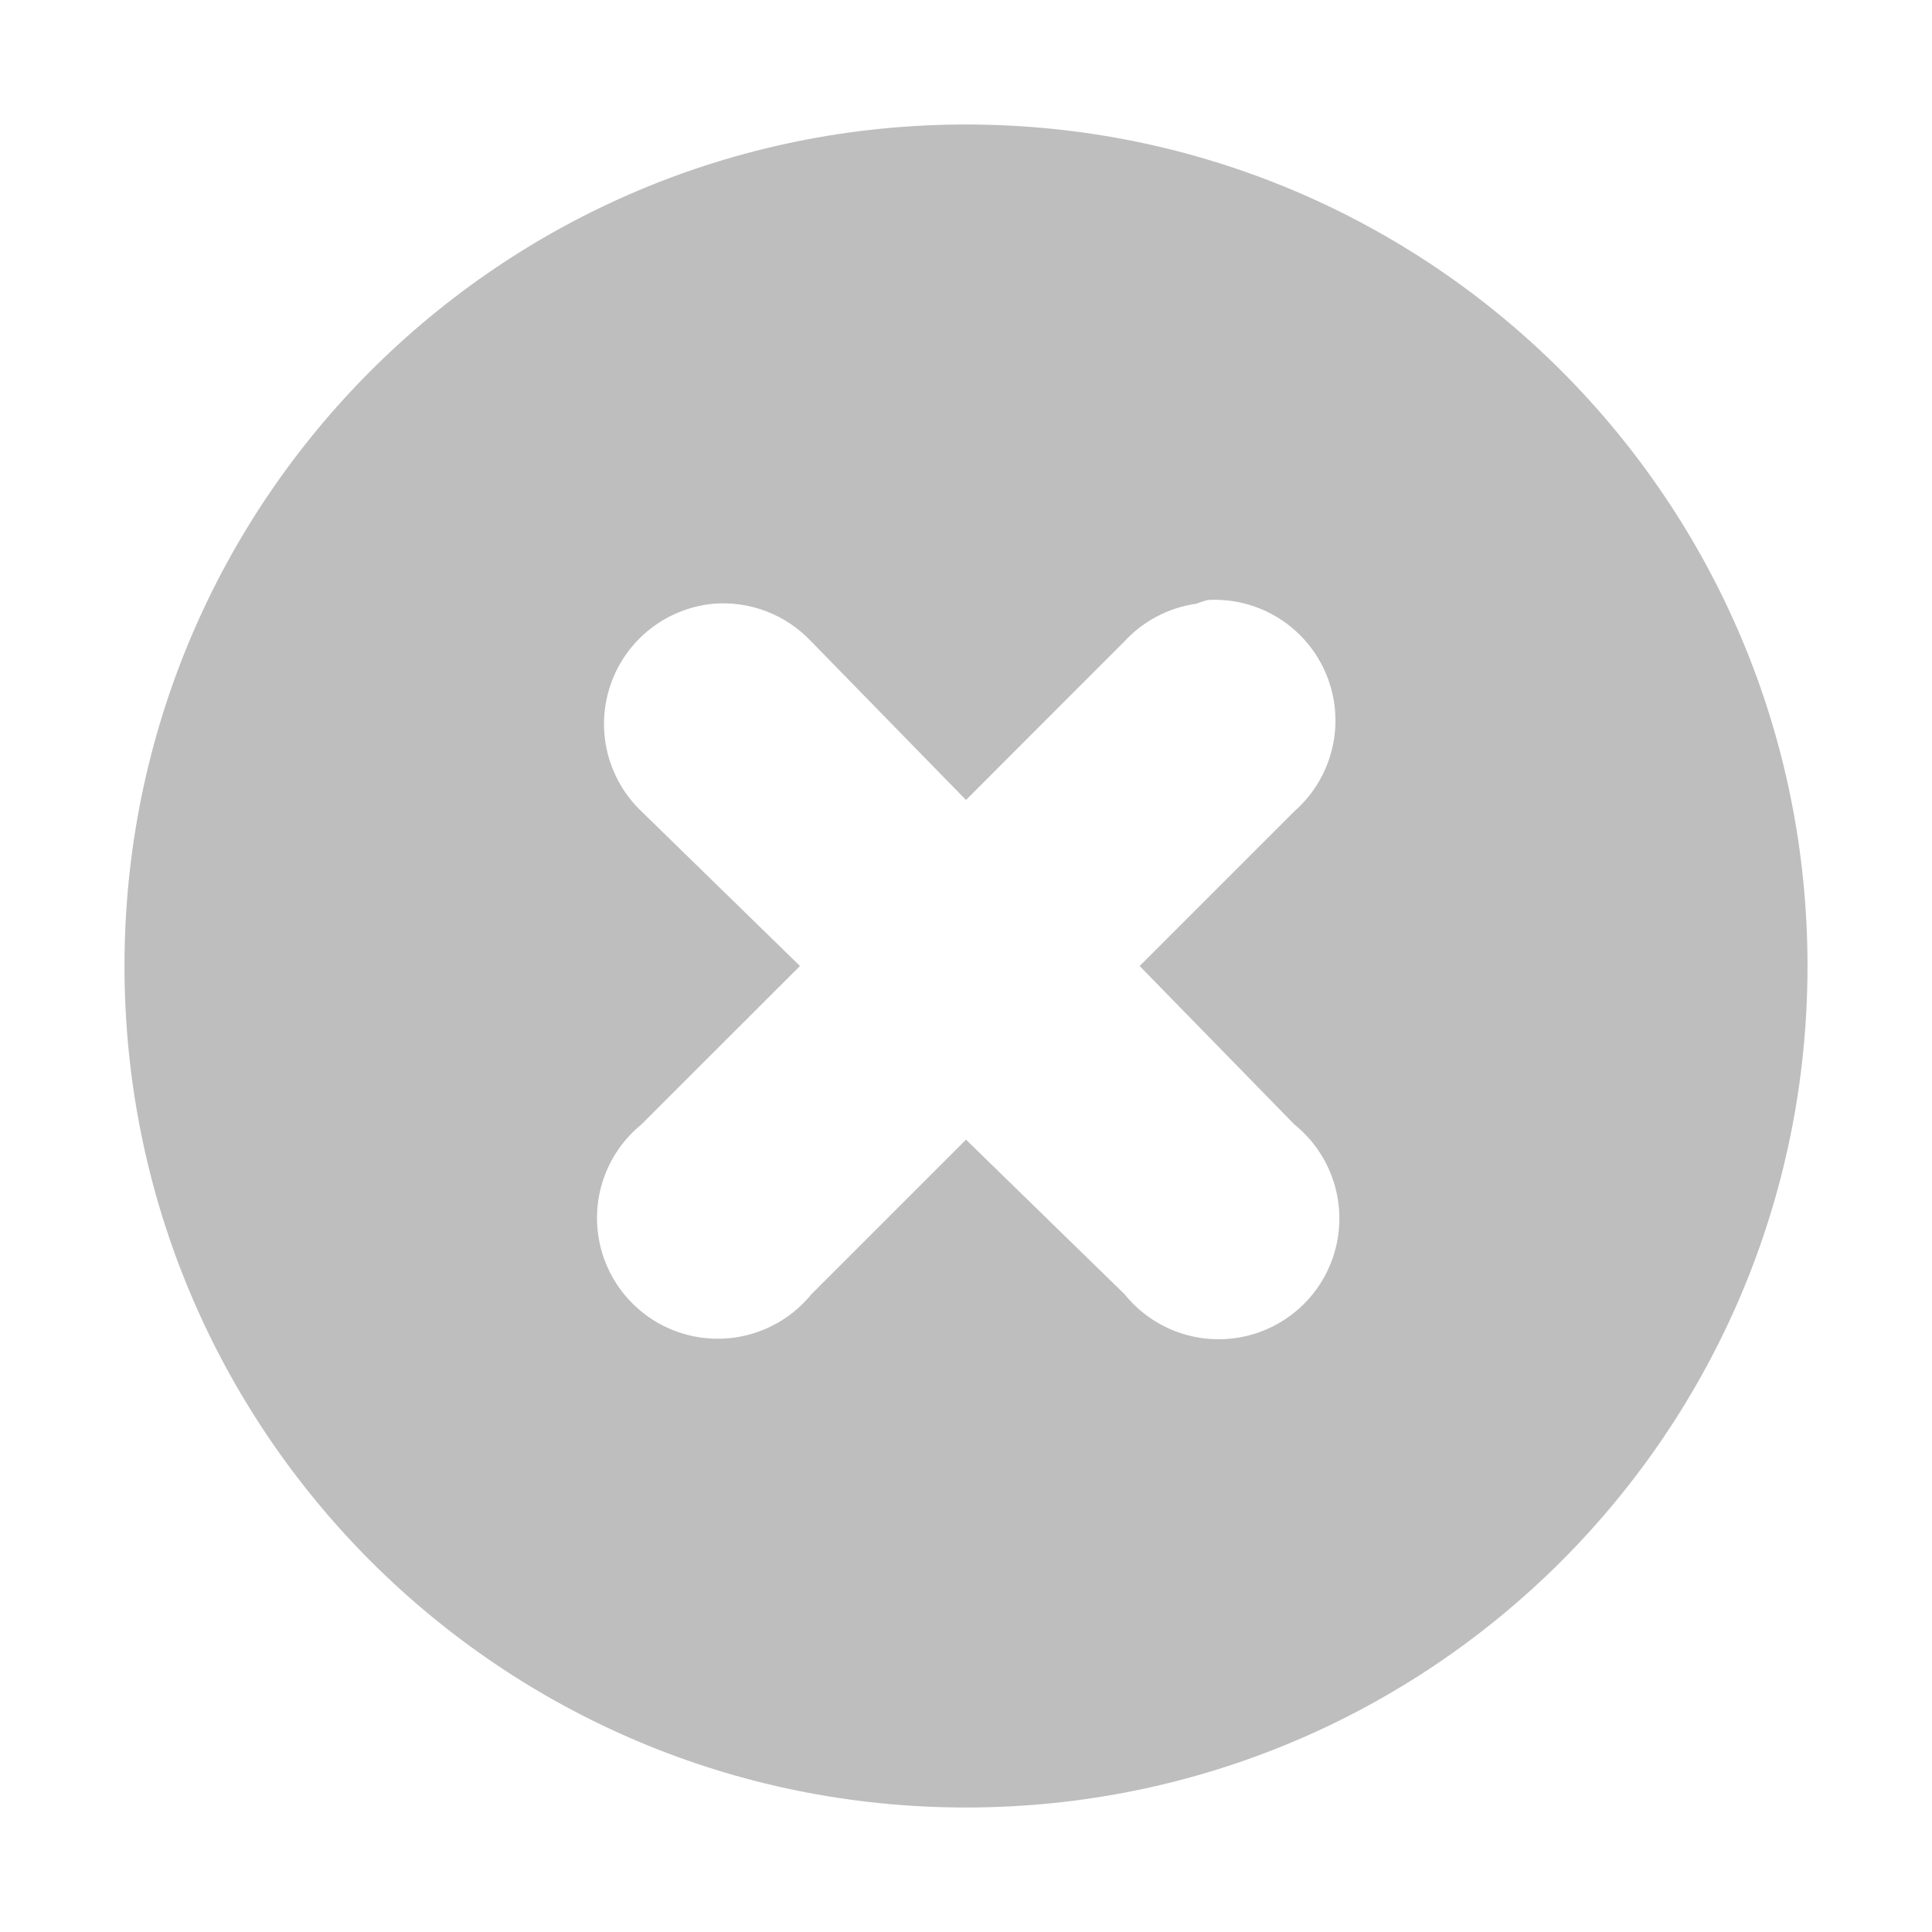
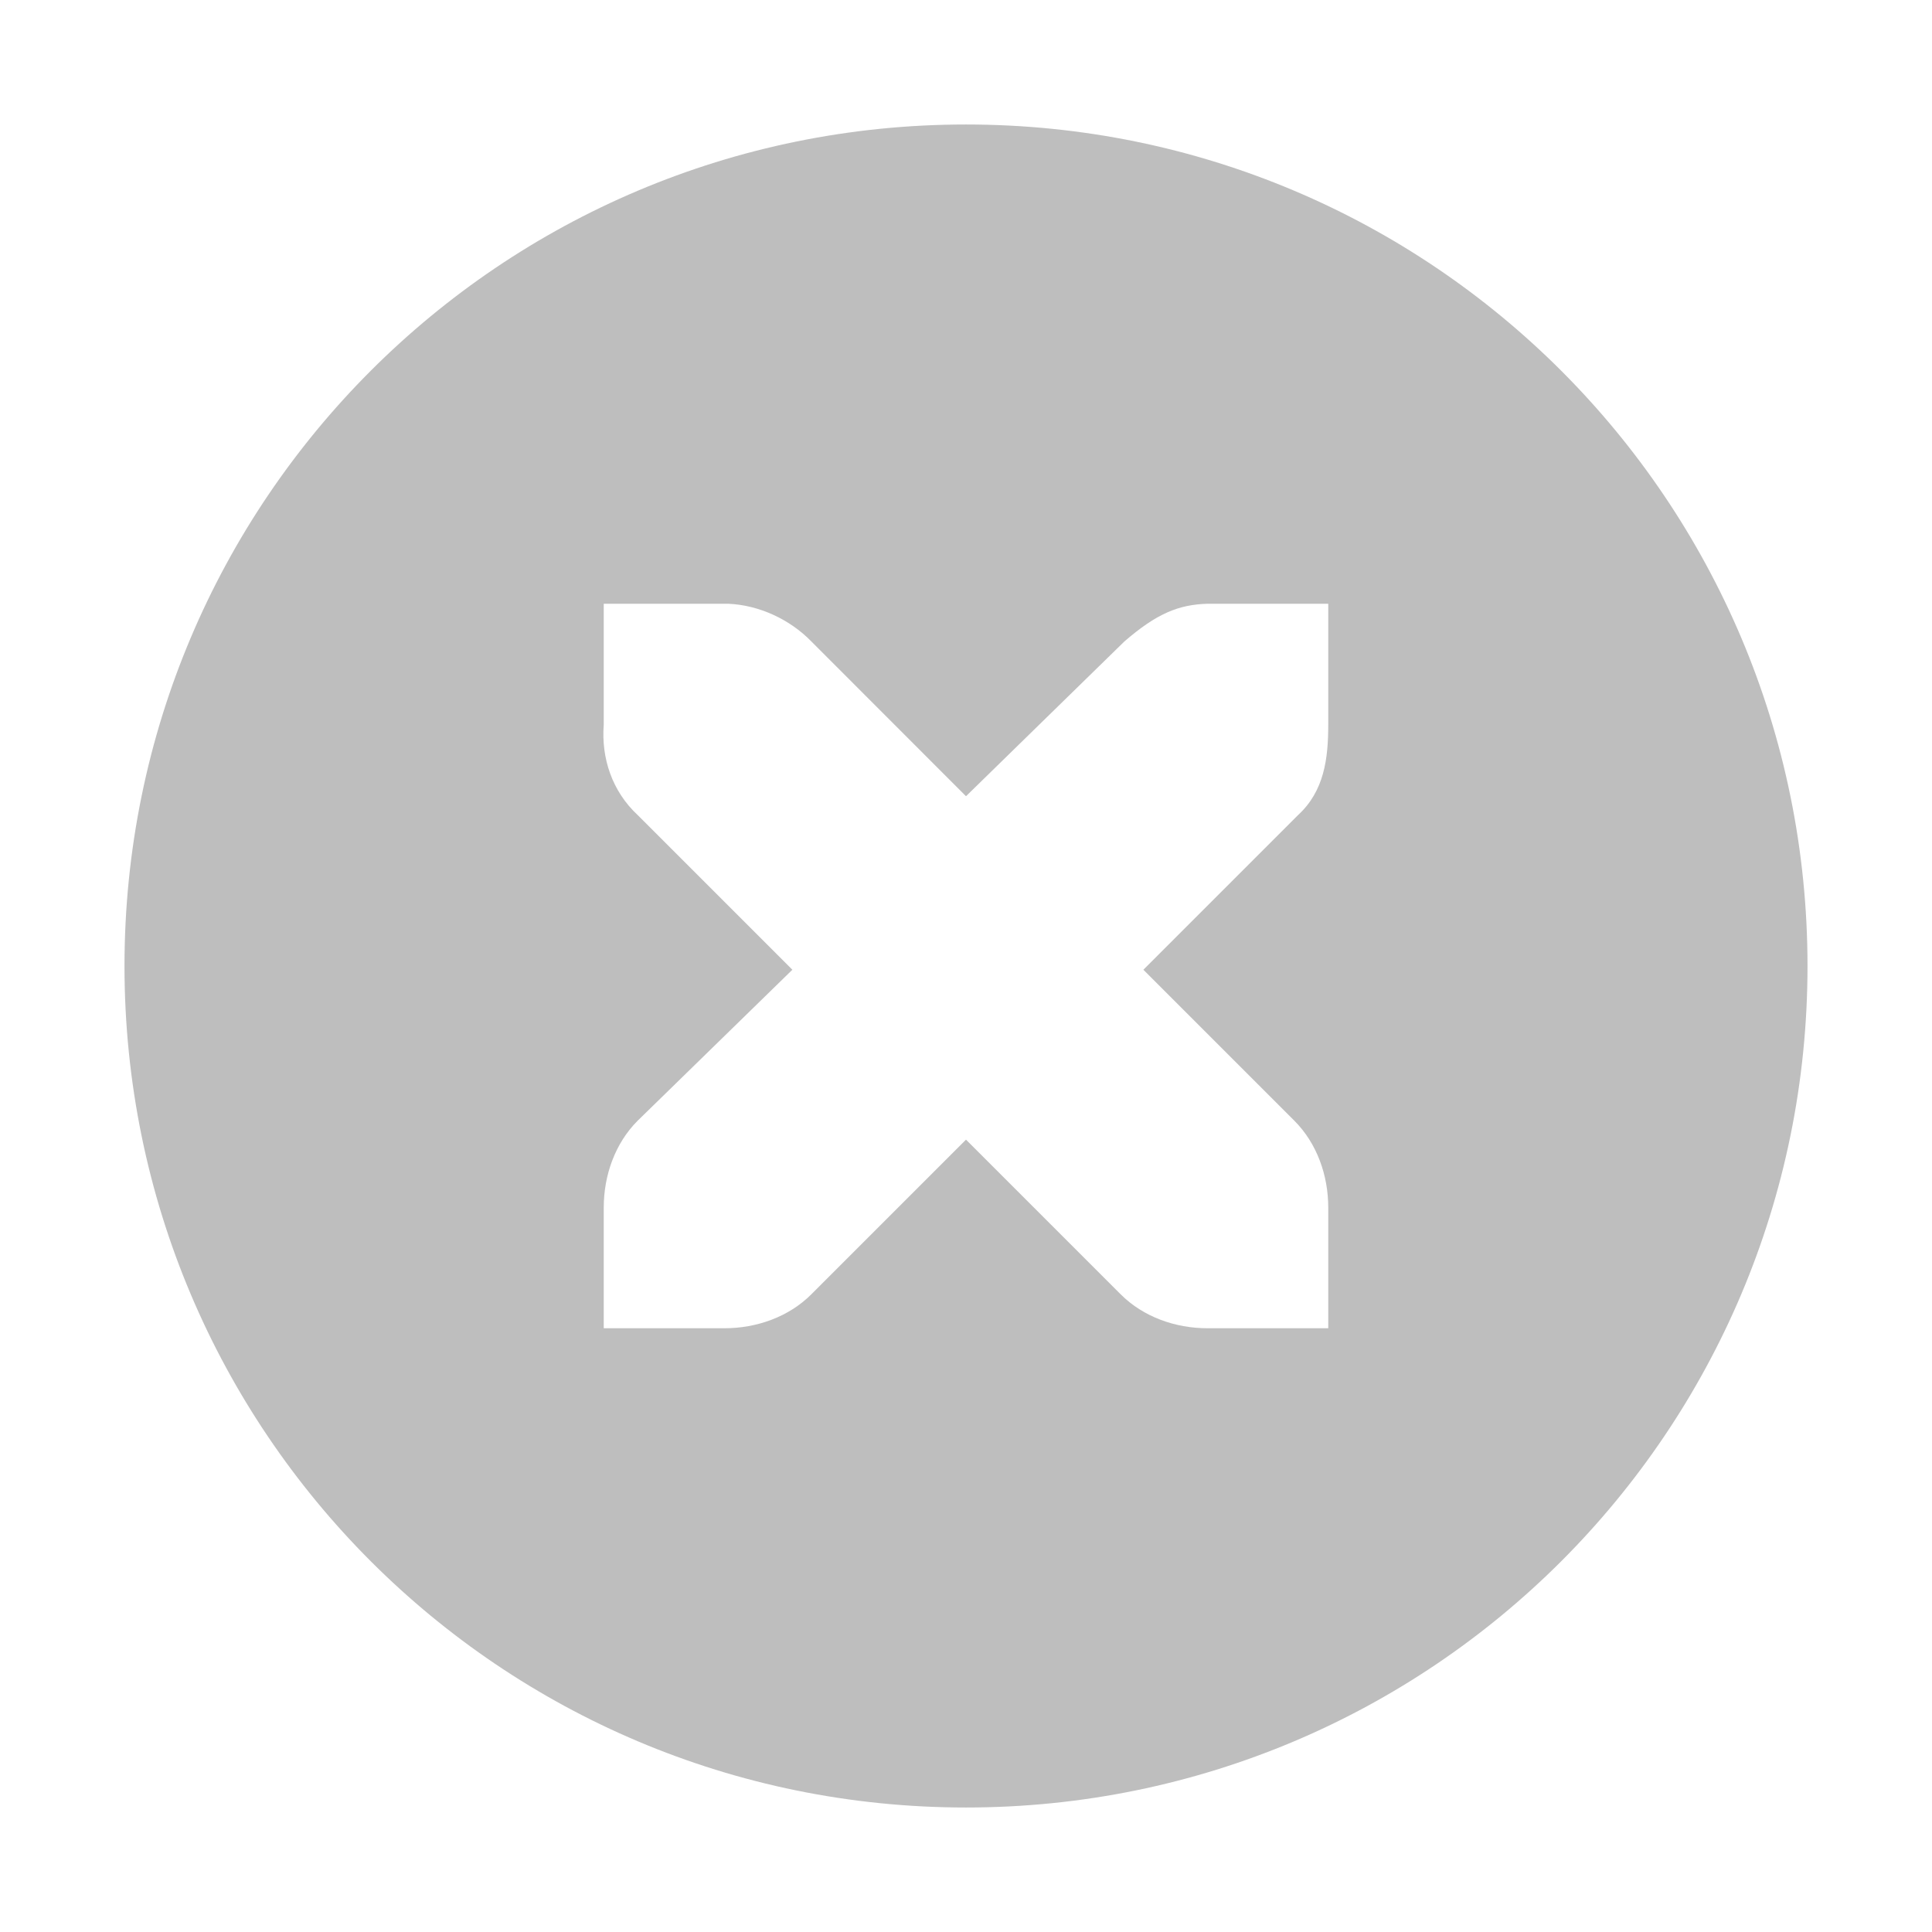
<svg xmlns="http://www.w3.org/2000/svg" version="1.1" width="16" height="16" id="svg7384">
  <defs id="defs7386" />
  <g transform="translate(-60.99975,-789)" id="layer3" style="display:inline" />
  <g transform="translate(-60.99975,-789)" id="layer2" style="display:inline" />
  <g transform="translate(-41,-760)" id="layer4" style="display:inline">
    <rect width="16" height="16" rx="0.144" ry="0.151" x="41" y="760" id="rect10837" style="color:#000000;fill:none;stroke:none;stroke-width:1;marker:none;visibility:visible;display:inline;overflow:visible;enable-background:new" />
-     <path d="m 49,761.031 c -3.853,0 -6.969,3.115 -6.969,6.969 0,3.853 3.115,6.969 6.969,6.969 3.853,0 6.969,-3.115 6.969,-6.969 0,-3.853 -3.115,-6.969 -6.969,-6.969 z m 2,3.938 a 1,1 0 0 1 0.719,1.75 L 50.438,768 l 1.281,1.312 a 1,1 0 1 1 -1.406,1.406 L 49,769.438 47.719,770.719 A 1,1 0 1 1 46.312,769.312 L 47.625,768 46.312,766.719 A 1,1 0 0 1 46.906,765 a 1,1 0 0 1 0.812,0.312 L 49,766.625 50.312,765.312 A 1,1 0 0 1 50.906,765 1,1 0 0 1 51,764.969 z" id="path10839" style="font-size:medium;font-style:normal;font-variant:normal;font-weight:normal;font-stretch:normal;text-indent:0;text-align:start;text-decoration:none;line-height:normal;letter-spacing:normal;word-spacing:normal;text-transform:none;direction:ltr;block-progression:tb;writing-mode:lr-tb;text-anchor:start;color:#000000;fill:#bebebe;fill-opacity:1;fill-rule:nonzero;stroke:none;stroke-width:1.781;marker:none;visibility:visible;display:inline;overflow:visible;enable-background:new;font-family:Andale Mono;-inkscape-font-specification:Andale Mono" />
+     <path d="m 49,761.031 c -3.853,0 -6.969,3.115 -6.969,6.969 0,3.853 3.115,6.969 6.969,6.969 3.853,0 6.969,-3.115 6.969,-6.969 0,-3.853 -3.115,-6.969 -6.969,-6.969 z M 46,765 l 1,0 c 0.01,-1.2e-4 0.021,-4.6e-4 0.031,0 0.255,0.011 0.51,0.129 0.688,0.312 L 49,766.594 50.312,765.312 C 50.578,765.082 50.759,765.007 51,765 l 1,0 0,1 c 0,0.286 -0.034,0.551 -0.25,0.75 l -1.281,1.281 1.25,1.25 C 51.907,769.469 52,769.735 52,770 l 0,1 -1,0 c -0.265,-10e-6 -0.531,-0.093 -0.719,-0.281 L 49,769.438 47.719,770.719 C 47.531,770.907 47.265,771 47,771 l -1,0 0,-1 c -3e-6,-0.265 0.093,-0.531 0.281,-0.719 l 1.281,-1.25 L 46.281,766.75 C 46.071,766.555 45.978,766.281 46,766 l 0,-1 z" id="path10839" style="font-size:medium;font-style:normal;font-variant:normal;font-weight:normal;font-stretch:normal;text-indent:0;text-align:start;text-decoration:none;line-height:normal;letter-spacing:normal;word-spacing:normal;text-transform:none;direction:ltr;block-progression:tb;writing-mode:lr-tb;text-anchor:start;color:#000000;fill:#bebebe;fill-opacity:1;fill-rule:nonzero;stroke:none;stroke-width:1.781;marker:none;visibility:visible;display:inline;overflow:visible;enable-background:new;font-family:Andale Mono;-inkscape-font-specification:Andale Mono" />
    <g transform="translate(-261.9794,541.9893)" id="g3092" style="stroke:#555753;display:inline;enable-background:new" />
  </g>
  <g transform="translate(-41,-517)" id="layer5" />
  <g transform="translate(-60.99975,-789)" id="layer1" style="display:inline" />
</svg>
